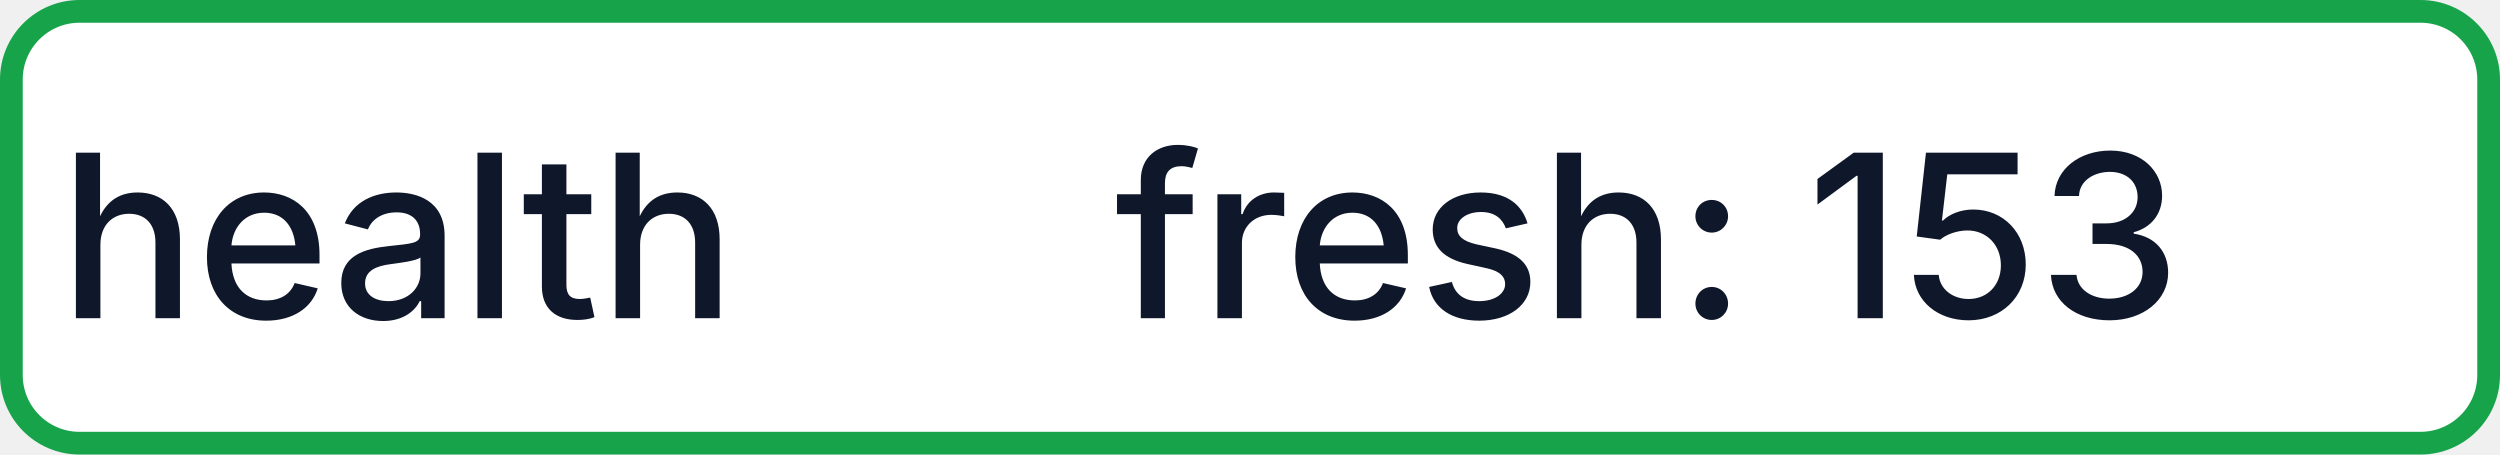
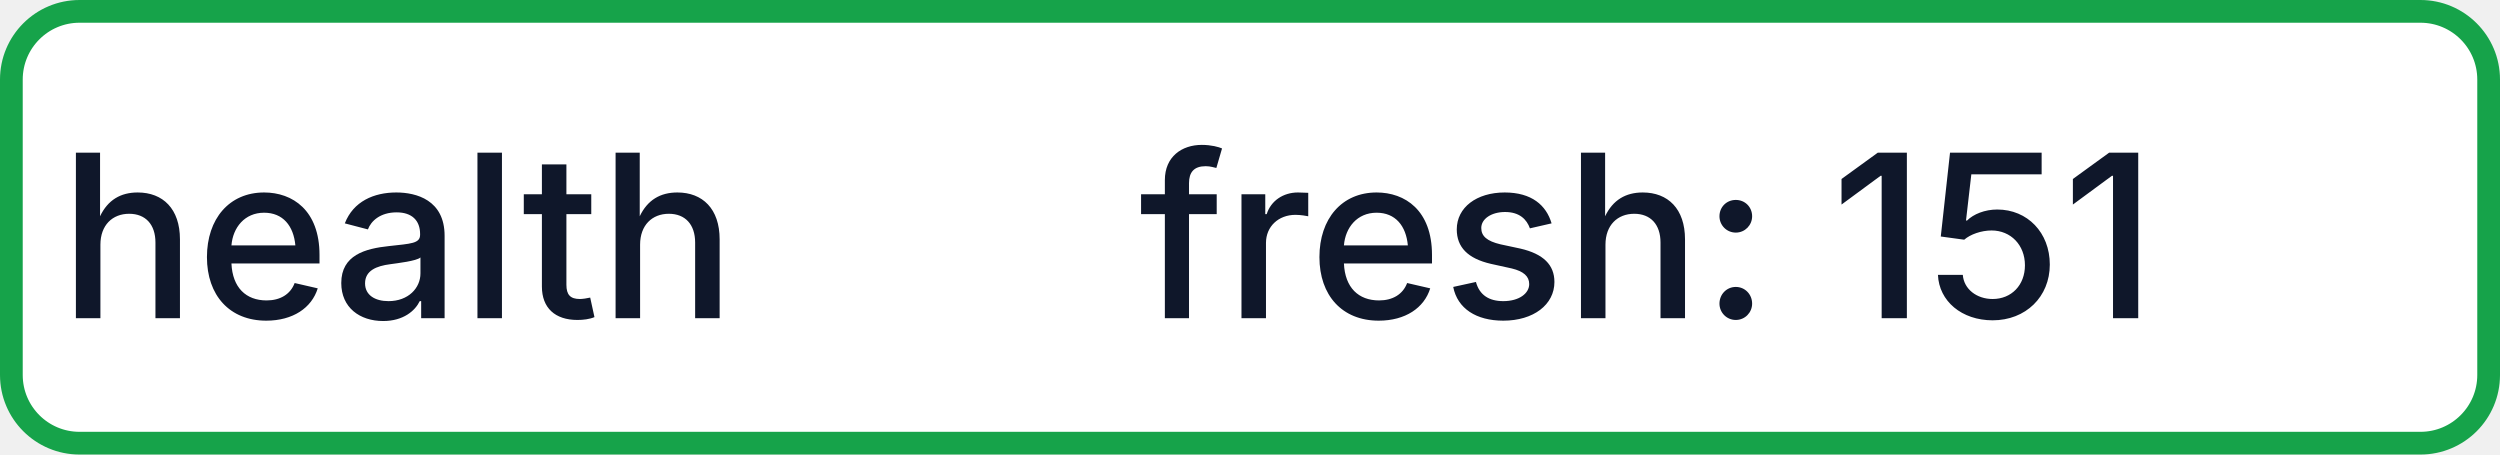
- <svg xmlns="http://www.w3.org/2000/svg" width="110" height="20" role="img" aria-label="health: fresh: 153">
+ <svg xmlns="http://www.w3.org/2000/svg" width="110" height="20" role="img" aria-label="health: fresh: 151">
  <rect x="0.5" y="0.5" width="109" height="19" rx="3" fill="#FFFFFF" stroke="#16A34A" stroke-width="1" />
  <g fill="#0F172A" text-anchor="middle" font-family="-apple-system,BlinkMacSystemFont,Segoe UI,sans-serif" font-size="10" font-weight="500">
    <text x="17.5" y="14">health</text>
-     <text x="72.5" y="14" textLength="68" lengthAdjust="spacingAndGlyphs">fresh: 153</text>
+     <text x="72.5" y="14" textLength="68" lengthAdjust="spacingAndGlyphs">fresh: 151</text>
  </g>
</svg>
